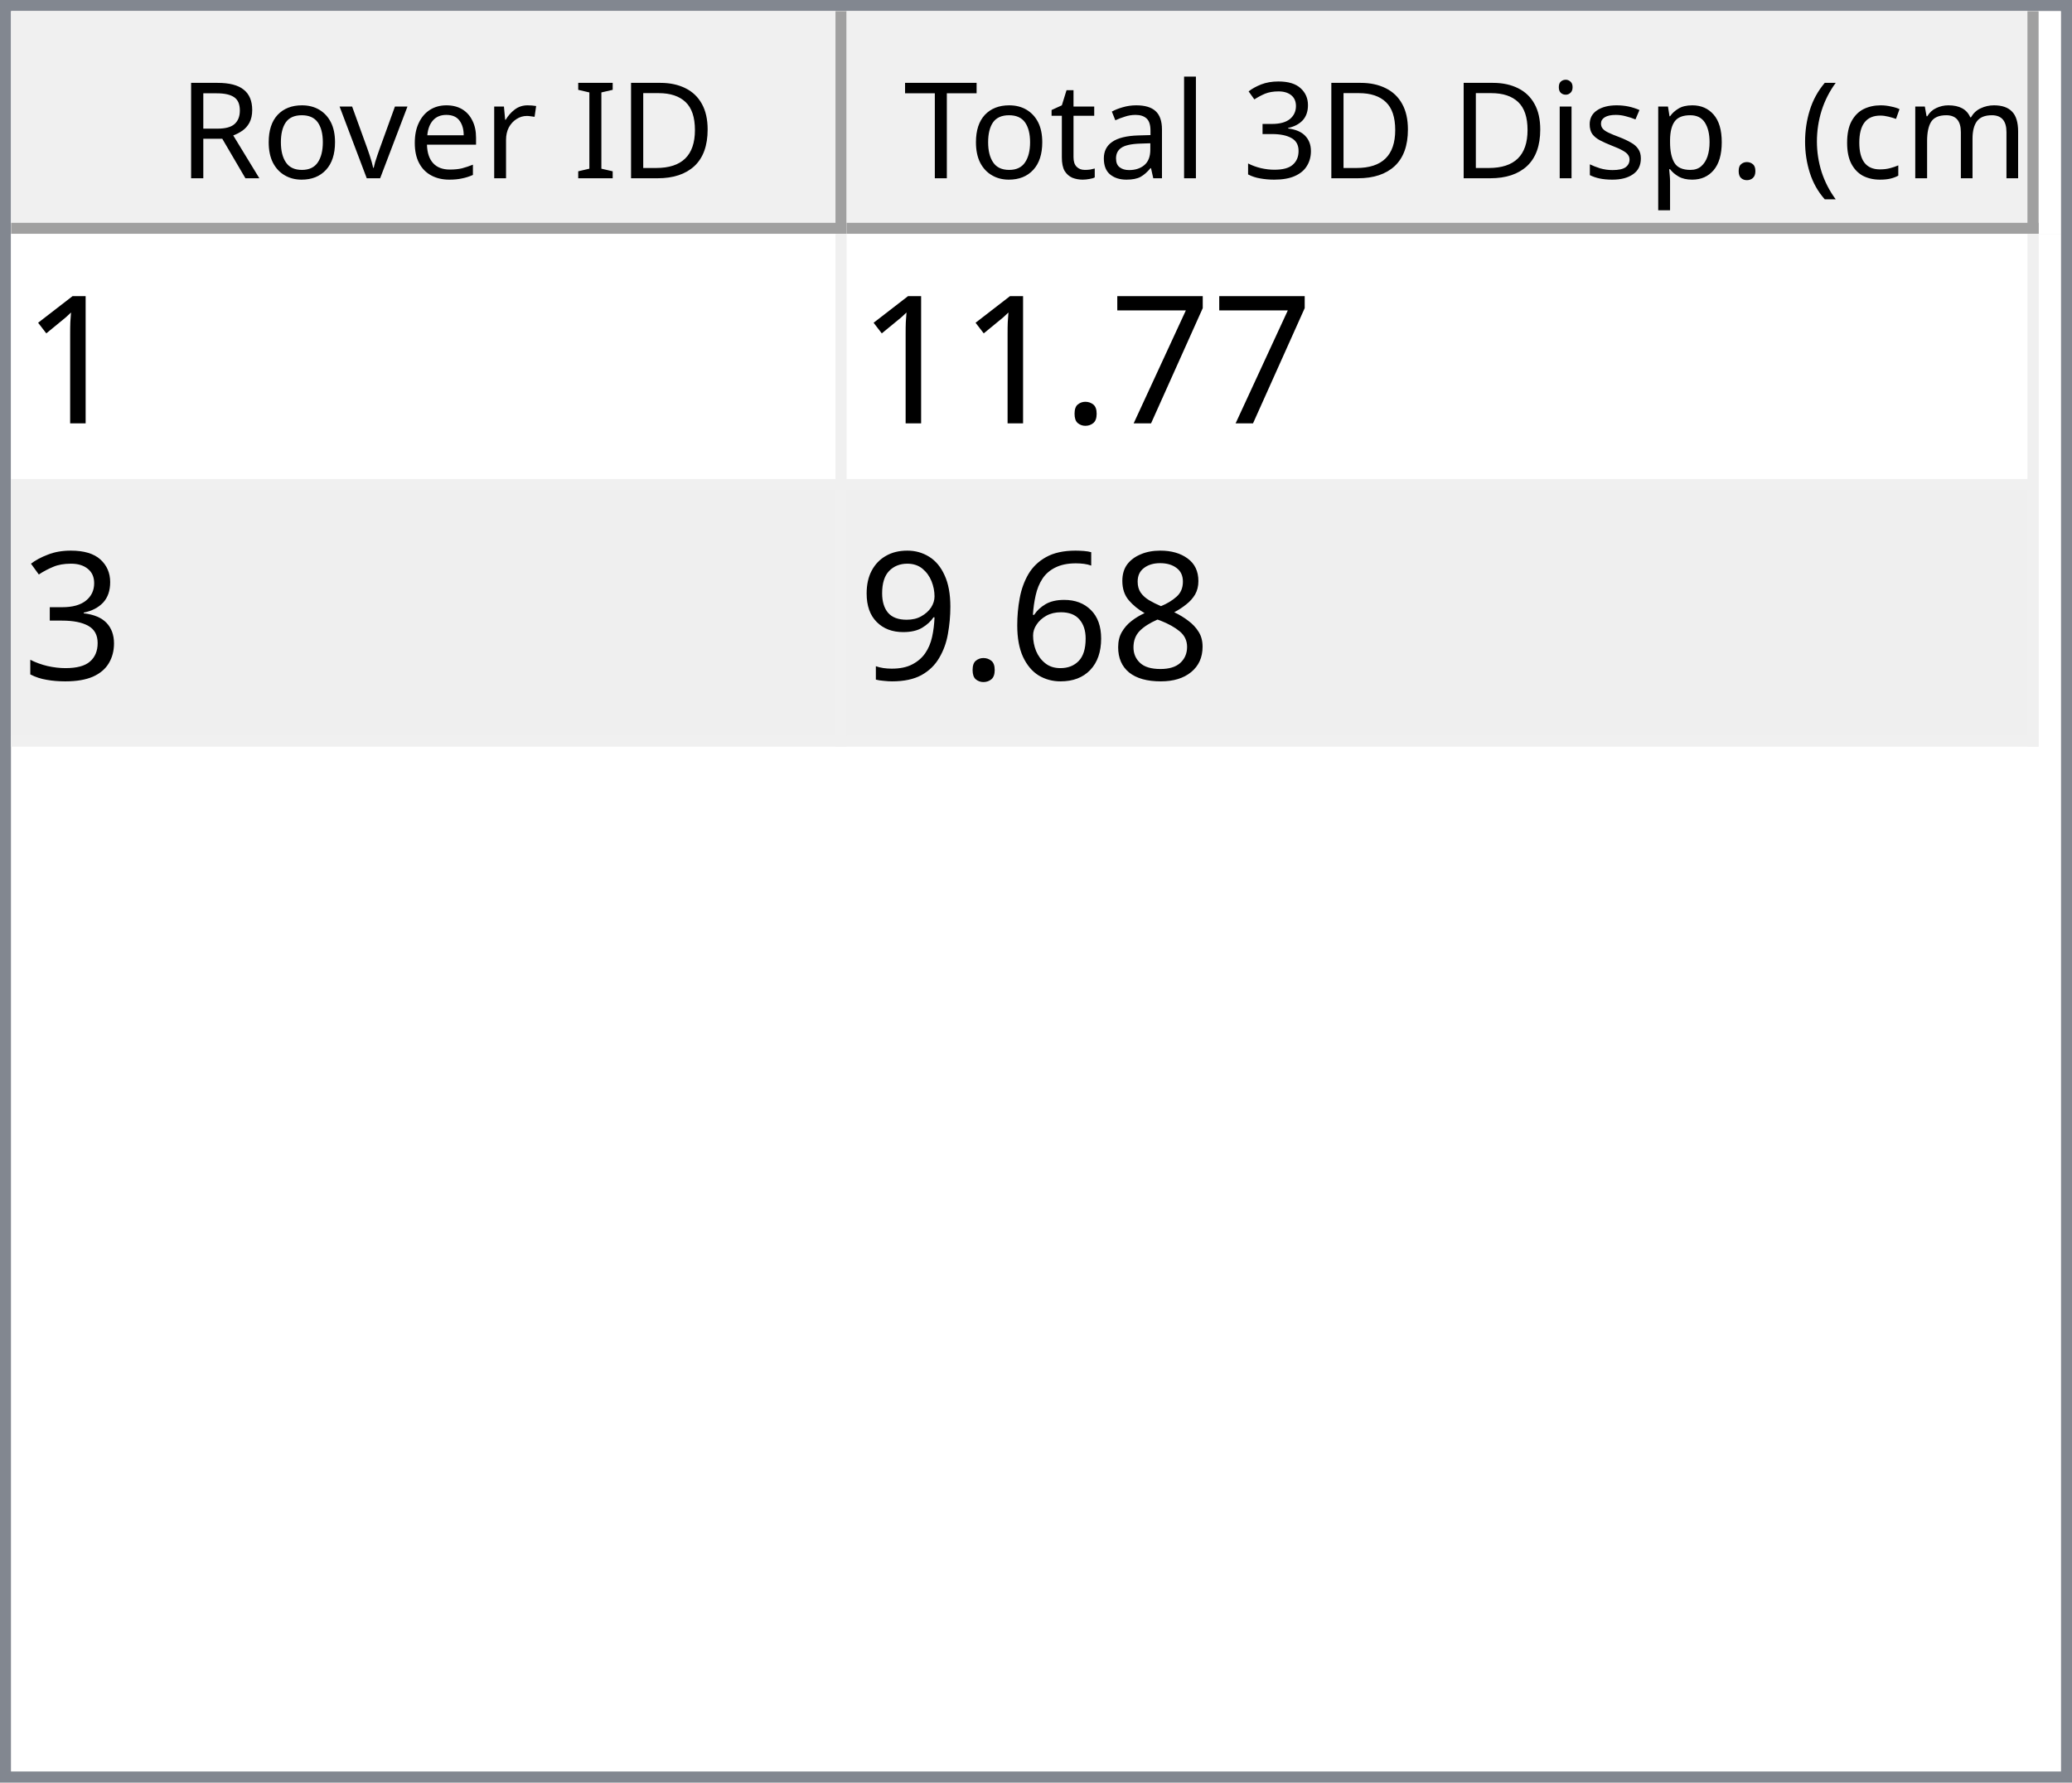
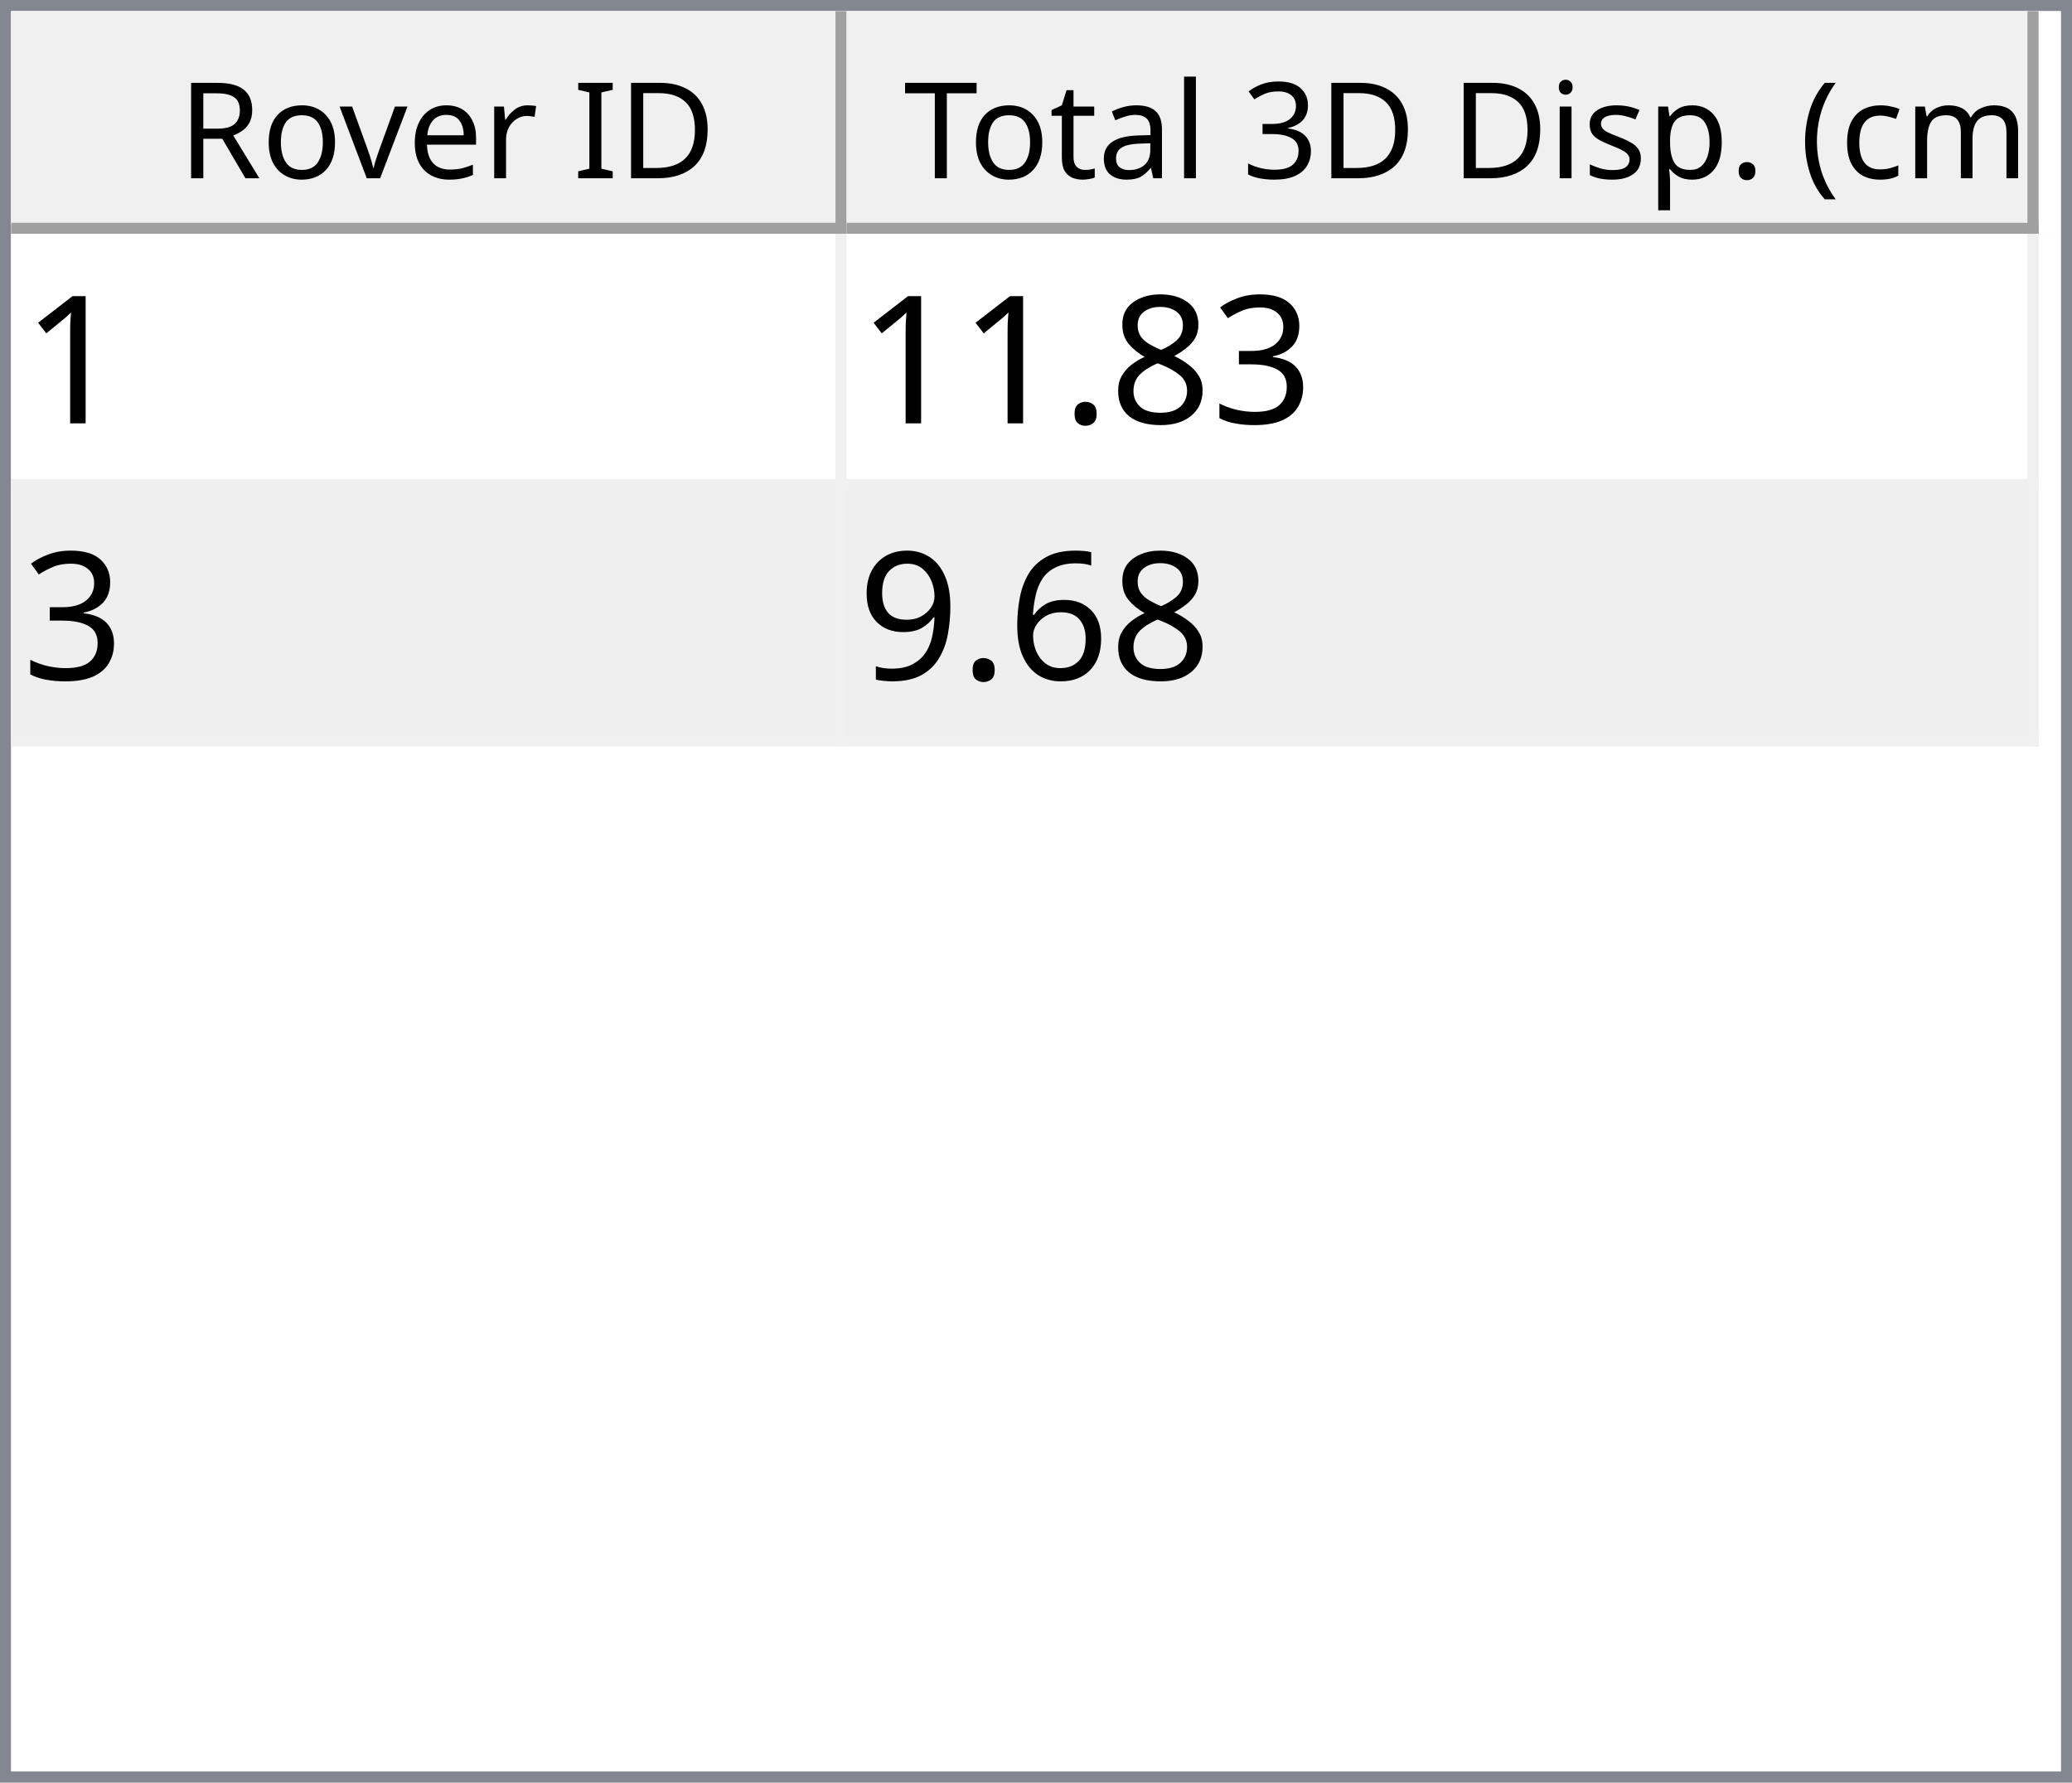
<svg xmlns="http://www.w3.org/2000/svg" style="fill-opacity:1; color-rendering:auto; color-interpolation:auto; text-rendering:auto; stroke:black; stroke-linecap:square; stroke-miterlimit:10; shape-rendering:auto; stroke-opacity:1; fill:black; stroke-dasharray:none; font-weight:normal; stroke-width:1; font-family:'Dialog'; font-style:normal; stroke-linejoin:miter; font-size:12px; stroke-dashoffset:0; image-rendering:auto;" width="186" height="160">
  <defs id="genericDefs" />
  <g>
    <defs id="defs1">
      <clipPath clipPathUnits="userSpaceOnUse" id="clipPath1">
        <path d="M0 0 L186 0 L186 160 L0 160 L0 0 Z" />
      </clipPath>
      <clipPath clipPathUnits="userSpaceOnUse" id="clipPath2">
        <path d="M0 0 L0 160 L186 160 L186 0 Z" />
      </clipPath>
      <clipPath clipPathUnits="userSpaceOnUse" id="clipPath3">
        <path d="M0 0 L0 20 L184 20 L184 0 Z" />
      </clipPath>
      <clipPath clipPathUnits="userSpaceOnUse" id="clipPath4">
        <path d="M0 0 L0 20 L75 20 L75 0 Z" />
      </clipPath>
      <clipPath clipPathUnits="userSpaceOnUse" id="clipPath5">
        <path d="M1 1 L1 19 L74 19 L74 1 Z" />
      </clipPath>
      <clipPath clipPathUnits="userSpaceOnUse" id="clipPath6">
        <path d="M0 0 L0 18 L73 18 L73 0 Z" />
      </clipPath>
      <clipPath clipPathUnits="userSpaceOnUse" id="clipPath7">
        <path d="M-0.5 -0.5 L-0.5 19.5 L74.5 19.5 L74.5 -0.5 Z" />
      </clipPath>
      <clipPath clipPathUnits="userSpaceOnUse" id="clipPath8">
        <path d="M0 0 L0 20 L107 20 L107 0 Z" />
      </clipPath>
      <clipPath clipPathUnits="userSpaceOnUse" id="clipPath9">
        <path d="M1 1 L1 19 L106 19 L106 1 Z" />
      </clipPath>
      <clipPath clipPathUnits="userSpaceOnUse" id="clipPath10">
        <path d="M0 0 L0 18 L105 18 L105 0 Z" />
      </clipPath>
      <clipPath clipPathUnits="userSpaceOnUse" id="clipPath11">
        <path d="M-0.5 -0.5 L-0.5 19.5 L106.5 19.5 L106.5 -0.5 Z" />
      </clipPath>
      <clipPath clipPathUnits="userSpaceOnUse" id="clipPath12">
        <path d="M0 0 L0 138 L184 138 L184 0 Z" />
      </clipPath>
      <clipPath clipPathUnits="userSpaceOnUse" id="clipPath13">
        <path d="M0 0 L0 46 L182 46 L182 0 Z" />
      </clipPath>
      <clipPath clipPathUnits="userSpaceOnUse" id="clipPath14">
        <path d="M-0.5 -0.5 L-0.5 45.5 L181.5 45.5 L181.5 -0.5 Z" />
      </clipPath>
      <clipPath clipPathUnits="userSpaceOnUse" id="clipPath15">
        <path d="M0 0 L0 22 L74 22 L74 0 Z" />
      </clipPath>
      <clipPath clipPathUnits="userSpaceOnUse" id="clipPath16">
        <path d="M0 0 L0 22 L106 22 L106 0 Z" />
      </clipPath>
      <font horiz-adv-x="64.551" id="font1">
        <font-face ascent="107.91" descent="25.098" units-per-em="100" style="font-style:normal; font-family:Segoe UI; font-weight:normal;" />
        <missing-glyph horiz-adv-x="64.551" d="M8.109 0 L8.109 68.266 L56.453 68.266 L56.453 0 L8.109 0 ZM15.328 7.234 L49.219 7.234 L49.219 61.031 L15.328 61.031 L15.328 7.234 Z" />
        <glyph unicode="D" horiz-adv-x="70.117" d="M9.188 0 L9.188 70.016 L28.516 70.016 Q65.531 70.016 65.531 35.891 Q65.531 19.672 55.25 9.836 Q44.969 0 27.734 0 L9.188 0 ZM17.391 62.594 L17.391 7.422 L27.828 7.422 Q41.609 7.422 49.273 14.797 Q56.938 22.172 56.938 35.688 Q56.938 62.594 28.328 62.594 L17.391 62.594 Z" />
        <glyph unicode="I" horiz-adv-x="26.611" d="M17.391 0 L9.188 0 L9.188 70.016 L17.391 70.016 L17.391 0 Z" />
        <glyph unicode=" " horiz-adv-x="27.393" d="" />
        <glyph unicode="r" horiz-adv-x="34.766" d="M34.188 41.891 Q32.078 43.5 28.125 43.5 Q23 43.5 19.555 38.672 Q16.109 33.844 16.109 25.484 L16.109 0 L8.109 0 L8.109 50 L16.109 50 L16.109 39.703 L16.312 39.703 Q18.016 44.969 21.531 47.922 Q25.047 50.875 29.391 50.875 Q32.516 50.875 34.188 50.203 L34.188 41.891 Z" />
        <glyph unicode="e" horiz-adv-x="52.295" d="M48.297 23 L12.984 23 Q13.188 14.656 17.484 10.109 Q21.781 5.562 29.297 5.562 Q37.75 5.562 44.828 11.141 L44.828 3.609 Q38.234 -1.172 27.391 -1.172 Q16.797 -1.172 10.742 5.641 Q4.688 12.453 4.688 24.812 Q4.688 36.469 11.305 43.82 Q17.922 51.172 27.734 51.172 Q37.547 51.172 42.922 44.828 Q48.297 38.484 48.297 27.203 L48.297 23 ZM40.094 29.781 Q40.047 36.719 36.75 40.578 Q33.453 44.438 27.594 44.438 Q21.922 44.438 17.969 40.383 Q14.016 36.328 13.094 29.781 L40.094 29.781 Z" />
        <glyph unicode="v" horiz-adv-x="47.9" d="M47.406 50 L27.484 0 L19.625 0 L0.688 50 L9.469 50 L22.172 13.672 Q23.578 9.672 23.922 6.688 L24.125 6.688 Q24.609 10.453 25.688 13.484 L38.969 50 L47.406 50 Z" />
        <glyph unicode="o" horiz-adv-x="58.594" d="M29 -1.172 Q17.922 -1.172 11.305 5.836 Q4.688 12.844 4.688 24.422 Q4.688 37.016 11.57 44.094 Q18.453 51.172 30.172 51.172 Q41.359 51.172 47.633 44.289 Q53.906 37.406 53.906 25.203 Q53.906 13.234 47.141 6.031 Q40.375 -1.172 29 -1.172 ZM29.594 44.438 Q21.875 44.438 17.383 39.188 Q12.891 33.938 12.891 24.703 Q12.891 15.828 17.43 10.695 Q21.969 5.562 29.594 5.562 Q37.359 5.562 41.531 10.594 Q45.703 15.625 45.703 24.906 Q45.703 34.281 41.531 39.359 Q37.359 44.438 29.594 44.438 Z" />
        <glyph unicode="R" horiz-adv-x="59.814" d="M59.375 0 L49.609 0 L37.891 19.625 Q36.281 22.359 34.766 24.289 Q33.25 26.219 31.664 27.438 Q30.078 28.656 28.25 29.219 Q26.422 29.781 24.125 29.781 L17.391 29.781 L17.391 0 L9.188 0 L9.188 70.016 L30.078 70.016 Q34.672 70.016 38.555 68.867 Q42.438 67.719 45.289 65.375 Q48.141 63.031 49.758 59.547 Q51.375 56.062 51.375 51.375 Q51.375 47.703 50.273 44.656 Q49.172 41.609 47.148 39.211 Q45.125 36.812 42.266 35.133 Q39.406 33.453 35.844 32.516 L35.844 32.328 Q37.594 31.547 38.891 30.547 Q40.188 29.547 41.359 28.18 Q42.531 26.812 43.68 25.078 Q44.828 23.344 46.234 21.047 L59.375 0 ZM17.391 62.594 L17.391 37.203 L28.516 37.203 Q31.594 37.203 34.203 38.133 Q36.812 39.062 38.719 40.797 Q40.625 42.531 41.703 45.047 Q42.781 47.562 42.781 50.688 Q42.781 56.297 39.141 59.445 Q35.5 62.594 28.609 62.594 L17.391 62.594 Z" />
        <glyph unicode=")" horiz-adv-x="30.176" d="M8.297 -15.922 L1.172 -15.922 Q16.406 2.344 16.406 26.812 Q16.406 51.469 1.078 70.016 L8.297 70.016 Q23.531 52.156 23.531 26.703 Q23.531 1.375 8.297 -15.922 Z" />
        <glyph unicode="m" horiz-adv-x="86.133" d="M79.109 0 L71.094 0 L71.094 28.719 Q71.094 37.016 68.531 40.727 Q65.969 44.438 59.906 44.438 Q54.781 44.438 51.195 39.75 Q47.609 35.062 47.609 28.516 L47.609 0 L39.594 0 L39.594 29.688 Q39.594 44.438 28.219 44.438 Q22.953 44.438 19.531 40.016 Q16.109 35.594 16.109 28.516 L16.109 0 L8.109 0 L8.109 50 L16.109 50 L16.109 42.094 L16.312 42.094 Q21.625 51.172 31.844 51.172 Q36.969 51.172 40.773 48.312 Q44.578 45.453 46 40.828 Q51.562 51.172 62.594 51.172 Q79.109 51.172 79.109 30.812 L79.109 0 Z" />
        <glyph unicode="c" horiz-adv-x="46.191" d="M42.188 2.297 Q36.422 -1.172 28.516 -1.172 Q17.828 -1.172 11.258 5.789 Q4.688 12.75 4.688 23.828 Q4.688 36.188 11.766 43.68 Q18.844 51.172 30.672 51.172 Q37.25 51.172 42.281 48.734 L42.281 40.531 Q36.719 44.438 30.375 44.438 Q22.703 44.438 17.797 38.945 Q12.891 33.453 12.891 24.516 Q12.891 15.719 17.508 10.641 Q22.125 5.562 29.891 5.562 Q36.422 5.562 42.188 9.906 L42.188 2.297 Z" />
        <glyph unicode="(" horiz-adv-x="30.176" d="M29.109 -15.922 L21.969 -15.922 Q6.844 1.375 6.844 26.703 Q6.844 52.156 21.969 70.016 L29.203 70.016 Q13.875 51.469 13.875 26.812 Q13.875 2.344 29.109 -15.922 Z" />
        <glyph unicode="." horiz-adv-x="21.68" d="M10.891 -1.078 Q8.641 -1.078 7.055 0.539 Q5.469 2.156 5.469 4.391 Q5.469 6.641 7.055 8.273 Q8.641 9.906 10.891 9.906 Q13.188 9.906 14.797 8.273 Q16.406 6.641 16.406 4.391 Q16.406 2.156 14.797 0.539 Q13.188 -1.078 10.891 -1.078 Z" />
        <glyph unicode="p" horiz-adv-x="58.789" d="M16.312 7.234 L16.109 7.234 L16.109 -23 L8.109 -23 L8.109 50 L16.109 50 L16.109 41.219 L16.312 41.219 Q22.219 51.172 33.594 51.172 Q43.266 51.172 48.688 44.461 Q54.109 37.75 54.109 26.469 Q54.109 13.922 48 6.375 Q41.891 -1.172 31.297 -1.172 Q21.578 -1.172 16.312 7.234 ZM16.109 27.391 L16.109 20.406 Q16.109 14.203 20.141 9.883 Q24.172 5.562 30.375 5.562 Q37.641 5.562 41.773 11.133 Q45.906 16.703 45.906 26.609 Q45.906 34.969 42.047 39.703 Q38.188 44.438 31.594 44.438 Q24.609 44.438 20.359 39.578 Q16.109 34.719 16.109 27.391 Z" />
        <glyph unicode="s" horiz-adv-x="42.432" d="M5.078 1.812 L5.078 10.406 Q11.625 5.562 19.484 5.562 Q30.031 5.562 30.031 12.594 Q30.031 14.594 29.125 15.992 Q28.219 17.391 26.68 18.461 Q25.141 19.531 23.07 20.383 Q21 21.234 18.609 22.172 Q15.281 23.484 12.766 24.828 Q10.25 26.172 8.57 27.859 Q6.891 29.547 6.031 31.695 Q5.172 33.844 5.172 36.719 Q5.172 40.234 6.789 42.945 Q8.406 45.656 11.086 47.484 Q13.766 49.312 17.211 50.242 Q20.656 51.172 24.312 51.172 Q30.812 51.172 35.938 48.922 L35.938 40.828 Q30.422 44.438 23.25 44.438 Q21 44.438 19.195 43.922 Q17.391 43.406 16.094 42.477 Q14.797 41.547 14.086 40.258 Q13.375 38.969 13.375 37.406 Q13.375 35.453 14.086 34.133 Q14.797 32.812 16.164 31.789 Q17.531 30.766 19.484 29.938 Q21.438 29.109 23.922 28.125 Q27.25 26.859 29.883 25.516 Q32.516 24.172 34.375 22.484 Q36.234 20.797 37.234 18.602 Q38.234 16.406 38.234 13.375 Q38.234 9.672 36.602 6.938 Q34.969 4.203 32.234 2.398 Q29.5 0.594 25.93 -0.289 Q22.359 -1.172 18.453 -1.172 Q10.75 -1.172 5.078 1.812 Z" />
        <glyph unicode="i" horiz-adv-x="24.219" d="M12.203 62.703 Q10.062 62.703 8.547 64.164 Q7.031 65.625 7.031 67.875 Q7.031 70.125 8.547 71.609 Q10.062 73.094 12.203 73.094 Q14.406 73.094 15.945 71.609 Q17.484 70.125 17.484 67.875 Q17.484 65.719 15.945 64.211 Q14.406 62.703 12.203 62.703 ZM16.109 0 L8.109 0 L8.109 50 L16.109 50 L16.109 0 Z" />
        <glyph unicode="3" horiz-adv-x="53.906" d="M46.531 19.828 Q46.531 15.094 44.75 11.211 Q42.969 7.328 39.719 4.57 Q36.469 1.812 31.93 0.297 Q27.391 -1.219 21.922 -1.219 Q11.922 -1.219 6 2.594 L6 11.188 Q13.094 5.609 22.219 5.609 Q25.875 5.609 28.828 6.539 Q31.781 7.469 33.906 9.227 Q36.031 10.984 37.18 13.477 Q38.328 15.969 38.328 19.094 Q38.328 32.812 18.797 32.812 L12.984 32.812 L12.984 39.594 L18.5 39.594 Q35.797 39.594 35.797 52.484 Q35.797 64.406 22.609 64.406 Q15.188 64.406 8.688 59.422 L8.688 67.188 Q15.375 71.188 24.609 71.188 Q29 71.188 32.57 69.969 Q36.141 68.75 38.68 66.555 Q41.219 64.359 42.609 61.281 Q44 58.203 44 54.5 Q44 40.672 30.031 36.719 L30.031 36.531 Q33.594 36.141 36.625 34.797 Q39.656 33.453 41.852 31.305 Q44.047 29.156 45.289 26.25 Q46.531 23.344 46.531 19.828 Z" />
        <glyph unicode="l" horiz-adv-x="24.219" d="M16.109 0 L8.109 0 L8.109 74.031 L16.109 74.031 L16.109 0 Z" />
        <glyph unicode="a" horiz-adv-x="50.879" d="M43.891 0 L35.891 0 L35.891 7.812 L35.688 7.812 Q30.469 -1.172 20.312 -1.172 Q12.844 -1.172 8.617 2.781 Q4.391 6.734 4.391 13.281 Q4.391 27.297 20.906 29.594 L35.891 31.688 Q35.891 44.438 25.594 44.438 Q16.547 44.438 9.281 38.281 L9.281 46.484 Q16.656 51.172 26.266 51.172 Q43.891 51.172 43.891 32.516 L43.891 0 ZM35.891 25.297 L23.828 23.641 Q18.266 22.859 15.43 20.875 Q12.594 18.891 12.594 13.875 Q12.594 10.203 15.211 7.883 Q17.828 5.562 22.172 5.562 Q28.125 5.562 32.008 9.742 Q35.891 13.922 35.891 20.312 L35.891 25.297 Z" />
        <glyph unicode="t" horiz-adv-x="33.887" d="M31.297 0.484 Q28.469 -1.078 23.828 -1.078 Q10.688 -1.078 10.688 13.578 L10.688 43.172 L2.094 43.172 L2.094 50 L10.688 50 L10.688 62.203 L18.703 64.797 L18.703 50 L31.297 50 L31.297 43.172 L18.703 43.172 L18.703 14.984 Q18.703 9.969 20.414 7.82 Q22.125 5.672 26.078 5.672 Q29.109 5.672 31.297 7.328 L31.297 0.484 Z" />
        <glyph unicode="T" horiz-adv-x="52.393" d="M50.594 62.594 L30.375 62.594 L30.375 0 L22.172 0 L22.172 62.594 L2 62.594 L2 70.016 L50.594 70.016 L50.594 62.594 Z" />
      </font>
      <font horiz-adv-x="75.0" id="font2">
        <font-face ascent="100.537" descent="21.973" units-per-em="100" style="font-style:normal; font-family:sans-serif; font-weight:normal;" />
        <missing-glyph horiz-adv-x="75.0" d="M12.5 0 L12.5 62.5 L62.5 62.5 L62.5 0 L12.5 0 ZM14.062 1.562 L60.938 1.562 L60.938 60.938 L14.062 60.938 L14.062 1.562 Z" />
        <glyph unicode="1" horiz-adv-x="55.615" d="M37.25 0 L28.469 0 L28.469 56 Q25.297 52.984 20.141 49.953 Q14.984 46.922 10.891 45.406 L10.891 53.906 Q18.266 57.375 23.781 62.305 Q29.297 67.234 31.594 71.875 L37.25 71.875 L37.25 0 Z" />
-         <glyph unicode="7" horiz-adv-x="55.615" d="M4.734 62.203 L4.734 70.656 L51.078 70.656 L51.078 63.812 Q44.234 56.547 37.523 44.484 Q30.812 32.422 27.156 19.672 Q24.516 10.688 23.781 0 L14.75 0 Q14.891 8.453 18.062 20.414 Q21.234 32.375 27.172 43.484 Q33.109 54.594 39.797 62.203 L4.734 62.203 Z" />
-         <glyph unicode="." horiz-adv-x="27.783" d="M9.078 0 L9.078 10.016 L19.094 10.016 L19.094 0 L9.078 0 Z" />
        <glyph unicode="3" horiz-adv-x="55.615" d="M4.203 18.891 L12.984 20.062 Q14.5 12.594 18.141 9.297 Q21.781 6 27 6 Q33.203 6 37.477 10.297 Q41.75 14.594 41.75 20.953 Q41.75 27 37.797 30.93 Q33.844 34.859 27.734 34.859 Q25.25 34.859 21.531 33.891 L22.516 41.609 Q23.391 41.5 23.922 41.5 Q29.547 41.5 34.039 44.43 Q38.531 47.359 38.531 53.469 Q38.531 58.297 35.258 61.477 Q31.984 64.656 26.812 64.656 Q21.688 64.656 18.266 61.43 Q14.844 58.203 13.875 51.766 L5.078 53.328 Q6.688 62.156 12.398 67.016 Q18.109 71.875 26.609 71.875 Q32.469 71.875 37.398 69.359 Q42.328 66.844 44.945 62.5 Q47.562 58.156 47.562 53.266 Q47.562 48.641 45.07 44.828 Q42.578 41.016 37.703 38.766 Q44.047 37.312 47.562 32.695 Q51.078 28.078 51.078 21.141 Q51.078 11.766 44.242 5.25 Q37.406 -1.266 26.953 -1.266 Q17.531 -1.266 11.305 4.352 Q5.078 9.969 4.203 18.891 Z" />
        <glyph unicode="8" horiz-adv-x="55.615" d="M17.672 38.812 Q12.203 40.828 9.57 44.539 Q6.938 48.25 6.938 53.422 Q6.938 61.234 12.555 66.555 Q18.172 71.875 27.484 71.875 Q36.859 71.875 42.578 66.43 Q48.297 60.984 48.297 53.172 Q48.297 48.188 45.68 44.508 Q43.062 40.828 37.75 38.812 Q44.344 36.672 47.781 31.883 Q51.219 27.094 51.219 20.453 Q51.219 11.281 44.727 5.031 Q38.234 -1.219 27.641 -1.219 Q17.047 -1.219 10.547 5.055 Q4.047 11.328 4.047 20.703 Q4.047 27.688 7.594 32.398 Q11.141 37.109 17.672 38.812 ZM15.922 53.719 Q15.922 48.641 19.195 45.414 Q22.469 42.188 27.688 42.188 Q32.766 42.188 36.016 45.383 Q39.266 48.578 39.266 53.219 Q39.266 58.062 35.914 61.359 Q32.562 64.656 27.594 64.656 Q22.562 64.656 19.242 61.43 Q15.922 58.203 15.922 53.719 ZM13.094 20.656 Q13.094 16.891 14.875 13.375 Q16.656 9.859 20.172 7.93 Q23.688 6 27.734 6 Q34.031 6 38.133 10.055 Q42.234 14.109 42.234 20.359 Q42.234 26.703 38.016 30.859 Q33.797 35.016 27.438 35.016 Q21.234 35.016 17.164 30.914 Q13.094 26.812 13.094 20.656 Z" />
+         <glyph unicode="." horiz-adv-x="27.783" d="M9.078 0 L9.078 10.016 L19.094 10.016 L19.094 0 L9.078 0 Z" />
        <glyph unicode="6" horiz-adv-x="55.615" d="M49.75 54.047 L41.016 53.375 Q39.844 58.547 37.703 60.891 Q34.125 64.656 28.906 64.656 Q24.703 64.656 21.531 62.312 Q17.391 59.281 14.992 53.469 Q12.594 47.656 12.5 36.922 Q15.672 41.75 20.266 44.094 Q24.859 46.438 29.891 46.438 Q38.672 46.438 44.852 39.969 Q51.031 33.5 51.031 23.25 Q51.031 16.5 48.125 10.719 Q45.219 4.938 40.141 1.859 Q35.062 -1.219 28.609 -1.219 Q17.625 -1.219 10.695 6.859 Q3.766 14.938 3.766 33.5 Q3.766 54.25 11.422 63.672 Q18.109 71.875 29.438 71.875 Q37.891 71.875 43.289 67.141 Q48.688 62.406 49.75 54.047 ZM13.875 23.188 Q13.875 18.656 15.797 14.508 Q17.719 10.359 21.188 8.18 Q24.656 6 28.469 6 Q34.031 6 38.039 10.492 Q42.047 14.984 42.047 22.703 Q42.047 30.125 38.086 34.398 Q34.125 38.672 28.125 38.672 Q22.172 38.672 18.023 34.398 Q13.875 30.125 13.875 23.188 Z" />
        <glyph unicode="9" horiz-adv-x="55.615" d="M5.469 16.547 L13.922 17.328 Q14.984 11.375 18.016 8.688 Q21.047 6 25.781 6 Q29.828 6 32.883 7.859 Q35.938 9.719 37.891 12.82 Q39.844 15.922 41.164 21.195 Q42.484 26.469 42.484 31.938 Q42.484 32.516 42.438 33.688 Q39.797 29.5 35.234 26.883 Q30.672 24.266 25.344 24.266 Q16.453 24.266 10.305 30.711 Q4.156 37.156 4.156 47.703 Q4.156 58.594 10.578 65.234 Q17 71.875 26.656 71.875 Q33.641 71.875 39.43 68.117 Q45.219 64.359 48.219 57.398 Q51.219 50.438 51.219 37.25 Q51.219 23.531 48.242 15.406 Q45.266 7.281 39.383 3.031 Q33.5 -1.219 25.594 -1.219 Q17.188 -1.219 11.867 3.445 Q6.547 8.109 5.469 16.547 ZM41.453 48.141 Q41.453 55.719 37.43 60.156 Q33.406 64.594 27.734 64.594 Q21.875 64.594 17.531 59.812 Q13.188 55.031 13.188 47.406 Q13.188 40.578 17.312 36.305 Q21.438 32.031 27.484 32.031 Q33.594 32.031 37.523 36.305 Q41.453 40.578 41.453 48.141 Z" />
      </font>
    </defs>
    <g style="fill:white; stroke:white;">
      <rect x="0" y="0" width="186" style="clip-path:url(#clipPath1); stroke:none;" height="160" />
    </g>
    <g style="fill:white; text-rendering:optimizeSpeed; color-rendering:optimizeSpeed; image-rendering:optimizeSpeed; shape-rendering:crispEdges; stroke:white; color-interpolation:sRGB;">
      <rect x="0" width="186" height="160" y="0" style="stroke:none;" />
      <path style="stroke:none;" d="M0 160 L186 160 L186 0 L0 0 Z" />
    </g>
    <g style="fill:rgb(240,240,240); font-family:'Segoe UI'; stroke:rgb(240,240,240);">
      <rect x="0" y="0" width="186" style="clip-path:url(#clipPath2); stroke:none;" height="160" />
    </g>
    <g style="fill:rgb(130,135,144); font-family:'Segoe UI'; stroke:rgb(130,135,144);">
      <path d="M0 0 L186 0 L186 160 L0 160 L0 0 ZM1 1 L185 1 L185 159 L1 159 L1 1 Z" style="fill-rule:evenodd; clip-path:url(#clipPath2); stroke:none;" />
    </g>
    <g style="fill:white; font-family:'Segoe UI'; stroke:white;" transform="translate(1,1)">
      <rect x="0" y="0" width="184" style="clip-path:url(#clipPath3); stroke:none;" height="20" />
    </g>
    <g style="fill:rgb(240,240,240); font-family:'Segoe UI'; stroke:rgb(240,240,240);" transform="translate(1,1)">
      <rect x="0" y="0" width="75" style="clip-path:url(#clipPath4); stroke:none;" height="20" />
    </g>
    <g style="font-family:'Segoe UI';" transform="translate(2,2)">
      <text x="14" xml:space="preserve" y="14" style="clip-path:url(#clipPath6); stroke:none;">Rover ID</text>
    </g>
    <g style="fill:rgb(160,160,160); font-family:'Segoe UI'; stroke:rgb(160,160,160); stroke-linejoin:bevel;" transform="translate(1.5,1.5)">
      <line x1="74" x2="74" y1="0" style="fill:none; clip-path:url(#clipPath7);" y2="19" />
    </g>
    <g style="fill:rgb(160,160,160); font-family:'Segoe UI'; stroke:rgb(160,160,160); stroke-linejoin:bevel;" transform="matrix(1,0,0,1,1,1) translate(0.5,0.5)">
      <line x1="0" x2="74" y1="19" style="fill:none; clip-path:url(#clipPath7);" y2="19" />
    </g>
    <g style="fill:rgb(240,240,240); font-family:'Segoe UI'; stroke:rgb(240,240,240);" transform="translate(76,1)">
      <rect x="0" y="0" width="107" style="clip-path:url(#clipPath8); stroke:none;" height="20" />
    </g>
    <g style="font-family:'Segoe UI';" transform="translate(77,2)">
      <text x="1" xml:space="preserve" y="14" style="clip-path:url(#clipPath10); stroke:none;"> Total 3D Disp. (cm)</text>
    </g>
    <g style="fill:rgb(160,160,160); font-family:'Segoe UI'; stroke:rgb(160,160,160); stroke-linejoin:bevel;" transform="translate(76.5,1.5)">
      <line x1="106" x2="106" y1="0" style="fill:none; clip-path:url(#clipPath11);" y2="19" />
    </g>
    <g style="fill:rgb(160,160,160); font-family:'Segoe UI'; stroke:rgb(160,160,160); stroke-linejoin:bevel;" transform="matrix(1,0,0,1,76,1) translate(0.5,0.5)">
      <line x1="0" x2="106" y1="19" style="fill:none; clip-path:url(#clipPath11);" y2="19" />
    </g>
    <g style="fill:white; font-family:'Segoe UI'; stroke:white;" transform="translate(1,21)">
      <rect x="0" y="0" width="184" style="clip-path:url(#clipPath12); stroke:none;" height="138" />
    </g>
    <g style="fill:rgb(240,240,240); font-size:16px; font-family:sans-serif; stroke:rgb(240,240,240);" transform="translate(1,21)">
      <rect x="0" y="0" width="182" style="clip-path:url(#clipPath13); stroke:none;" height="46" />
      <line transform="translate(0.5,0.5)" x1="0" x2="181" y1="22" style="clip-path:url(#clipPath14); fill:none; stroke-linejoin:bevel;" y2="22" />
    </g>
    <g transform="matrix(1,0,0,1,1,21) translate(0.5,0.5)" style="fill:rgb(240,240,240); font-size:16px; font-family:sans-serif; stroke:rgb(240,240,240); stroke-linejoin:bevel;">
      <line x1="0" x2="181" y1="45" style="fill:none; clip-path:url(#clipPath14);" y2="45" />
    </g>
    <g transform="matrix(1,0,0,1,1,21) translate(0.5,0.5)" style="fill:rgb(240,240,240); font-size:16px; font-family:sans-serif; stroke:rgb(240,240,240); stroke-linejoin:bevel;">
      <line x1="74" x2="74" y1="0" style="fill:none; clip-path:url(#clipPath14);" y2="45" />
    </g>
    <g transform="matrix(1,0,0,1,1,21) translate(0.5,0.5)" style="fill:rgb(240,240,240); font-size:16px; font-family:sans-serif; stroke:rgb(240,240,240); stroke-linejoin:bevel;">
      <line x1="181" x2="181" y1="0" style="fill:none; clip-path:url(#clipPath14);" y2="45" />
    </g>
    <g style="fill:white; font-size:16px; font-family:sans-serif; stroke:white;" transform="matrix(1,0,0,1,1,21)">
      <rect x="0" y="0" width="74" style="clip-path:url(#clipPath15); stroke:none;" height="22" />
      <text x="1" y="17" style="fill:black; clip-path:url(#clipPath15); stroke:none;" xml:space="preserve">1</text>
    </g>
    <g style="fill:white; font-size:16px; font-family:sans-serif; stroke:white;" transform="matrix(1,0,0,1,1,21) translate(75,0)">
      <rect x="0" y="0" width="106" style="clip-path:url(#clipPath16); stroke:none;" height="22" />
-       <text x="1" y="17" style="fill:black; clip-path:url(#clipPath16); stroke:none;" xml:space="preserve">11.77</text>
+       <text x="1" y="17" style="fill:black; clip-path:url(#clipPath16); stroke:none;" xml:space="preserve">11.83</text>
    </g>
    <g style="fill:rgb(239,239,239); font-size:16px; font-family:sans-serif; stroke:rgb(239,239,239);" transform="matrix(1,0,0,1,1,21) translate(0,23)">
      <rect x="0" y="0" width="74" style="clip-path:url(#clipPath15); stroke:none;" height="22" />
      <text x="1" y="17" style="fill:black; clip-path:url(#clipPath15); stroke:none;" xml:space="preserve">3</text>
    </g>
    <g style="fill:rgb(239,239,239); font-size:16px; font-family:sans-serif; stroke:rgb(239,239,239);" transform="matrix(1,0,0,1,1,21) translate(75,23)">
      <rect x="0" y="0" width="106" style="clip-path:url(#clipPath16); stroke:none;" height="22" />
      <text x="1" y="17" style="fill:black; clip-path:url(#clipPath16); stroke:none;" xml:space="preserve">9.68</text>
    </g>
  </g>
</svg>
